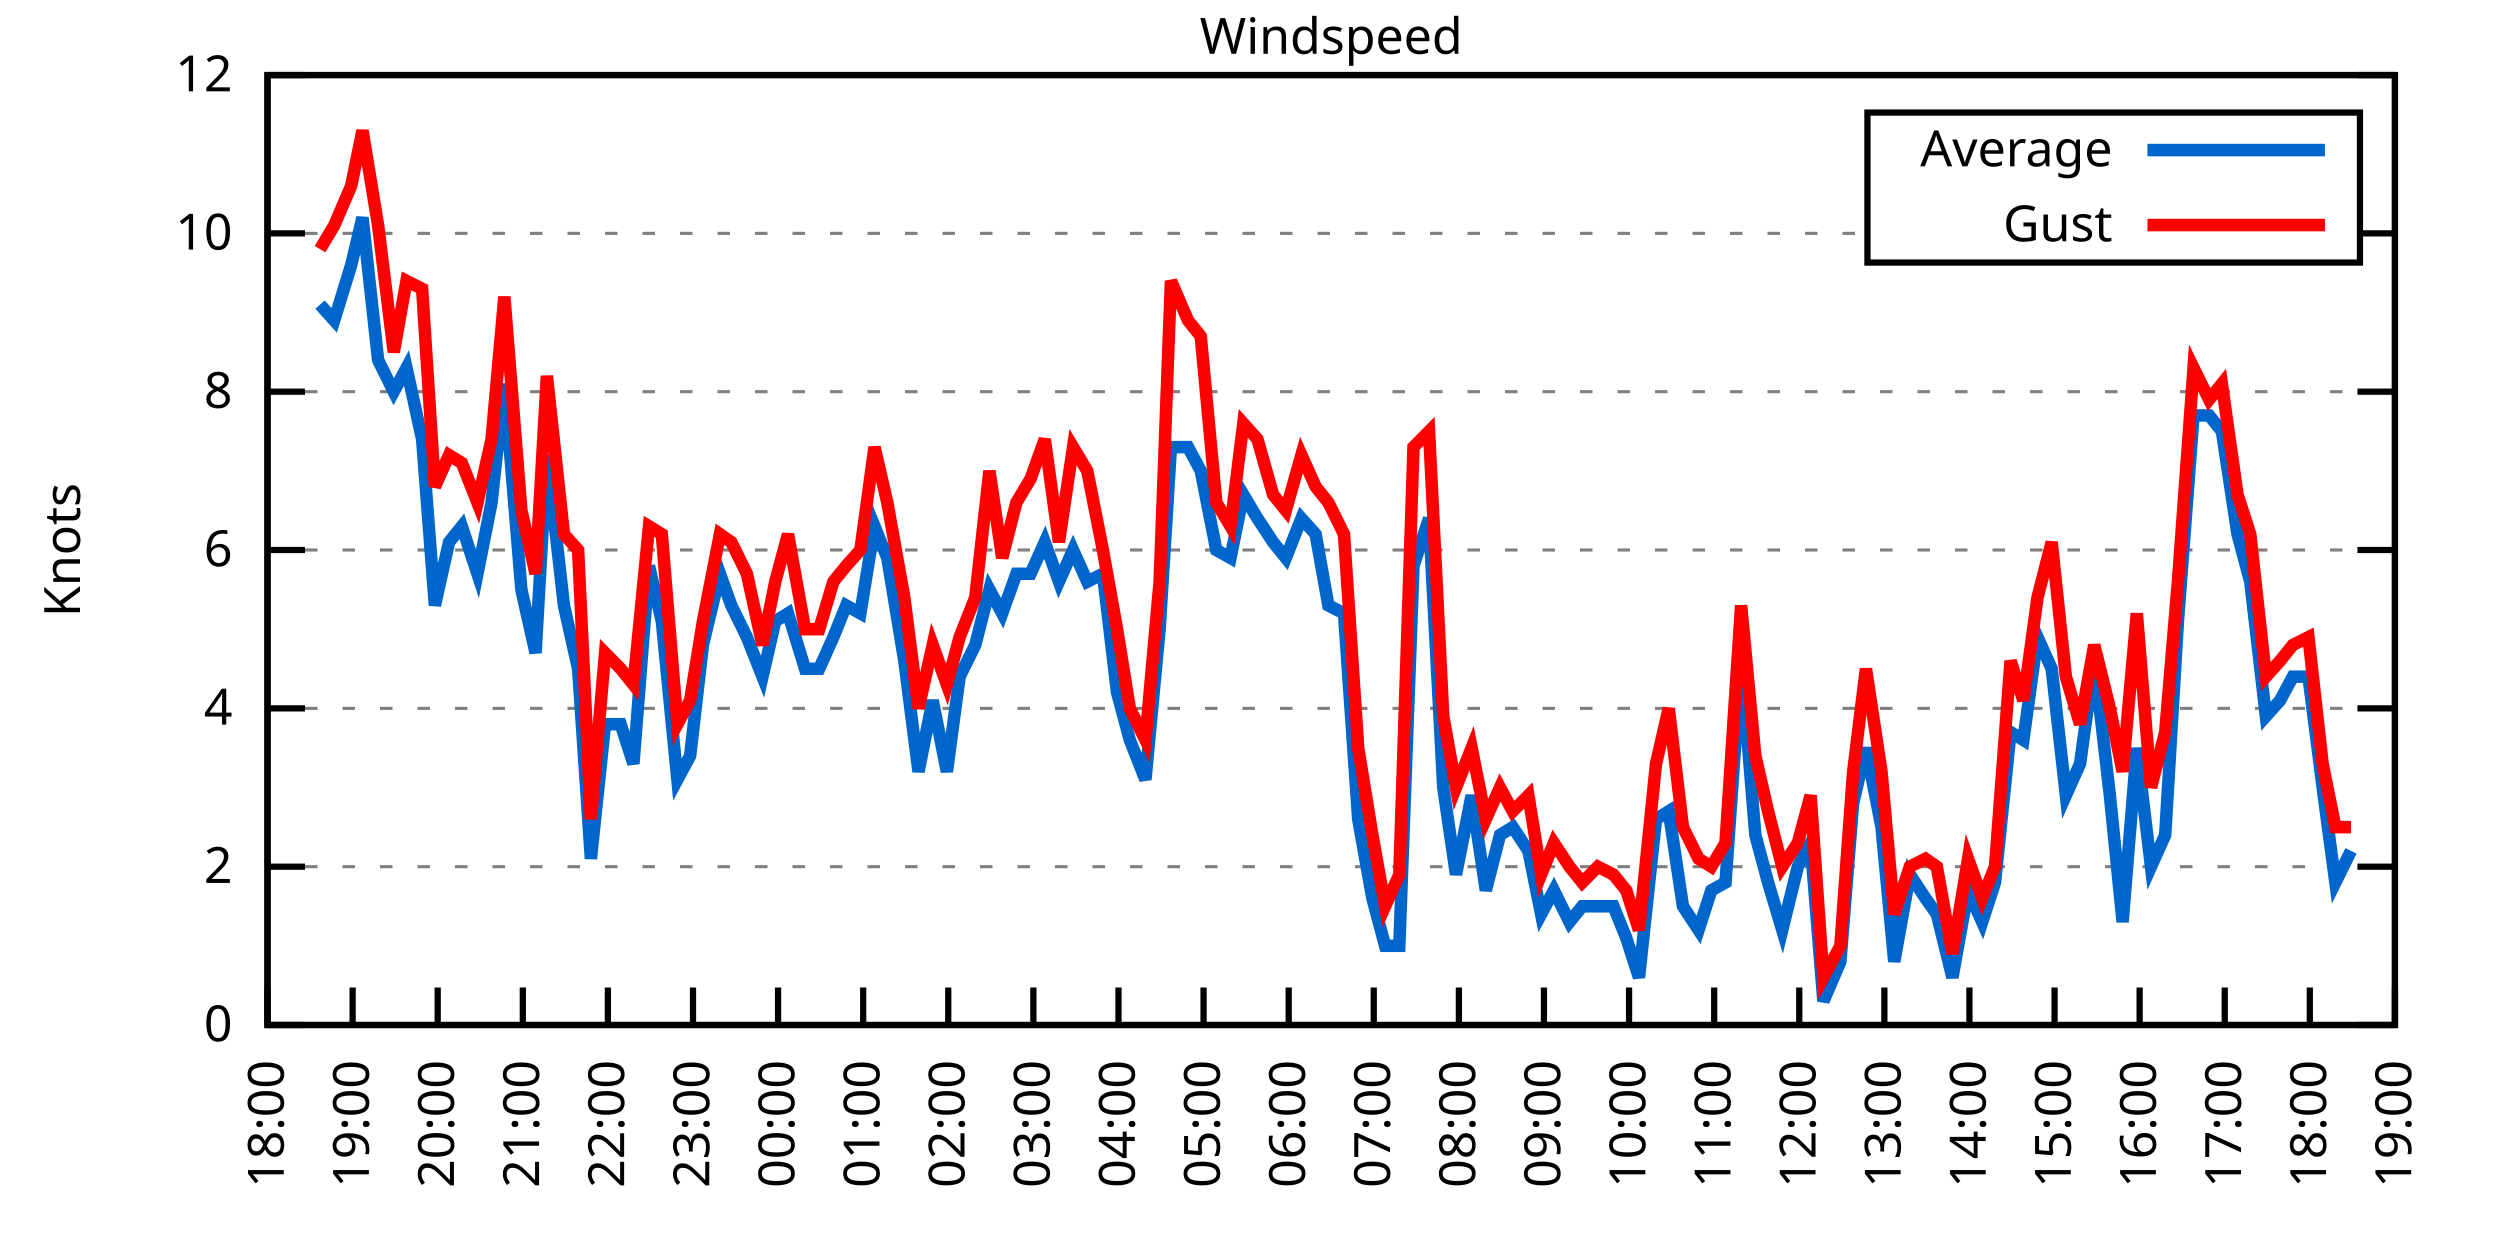
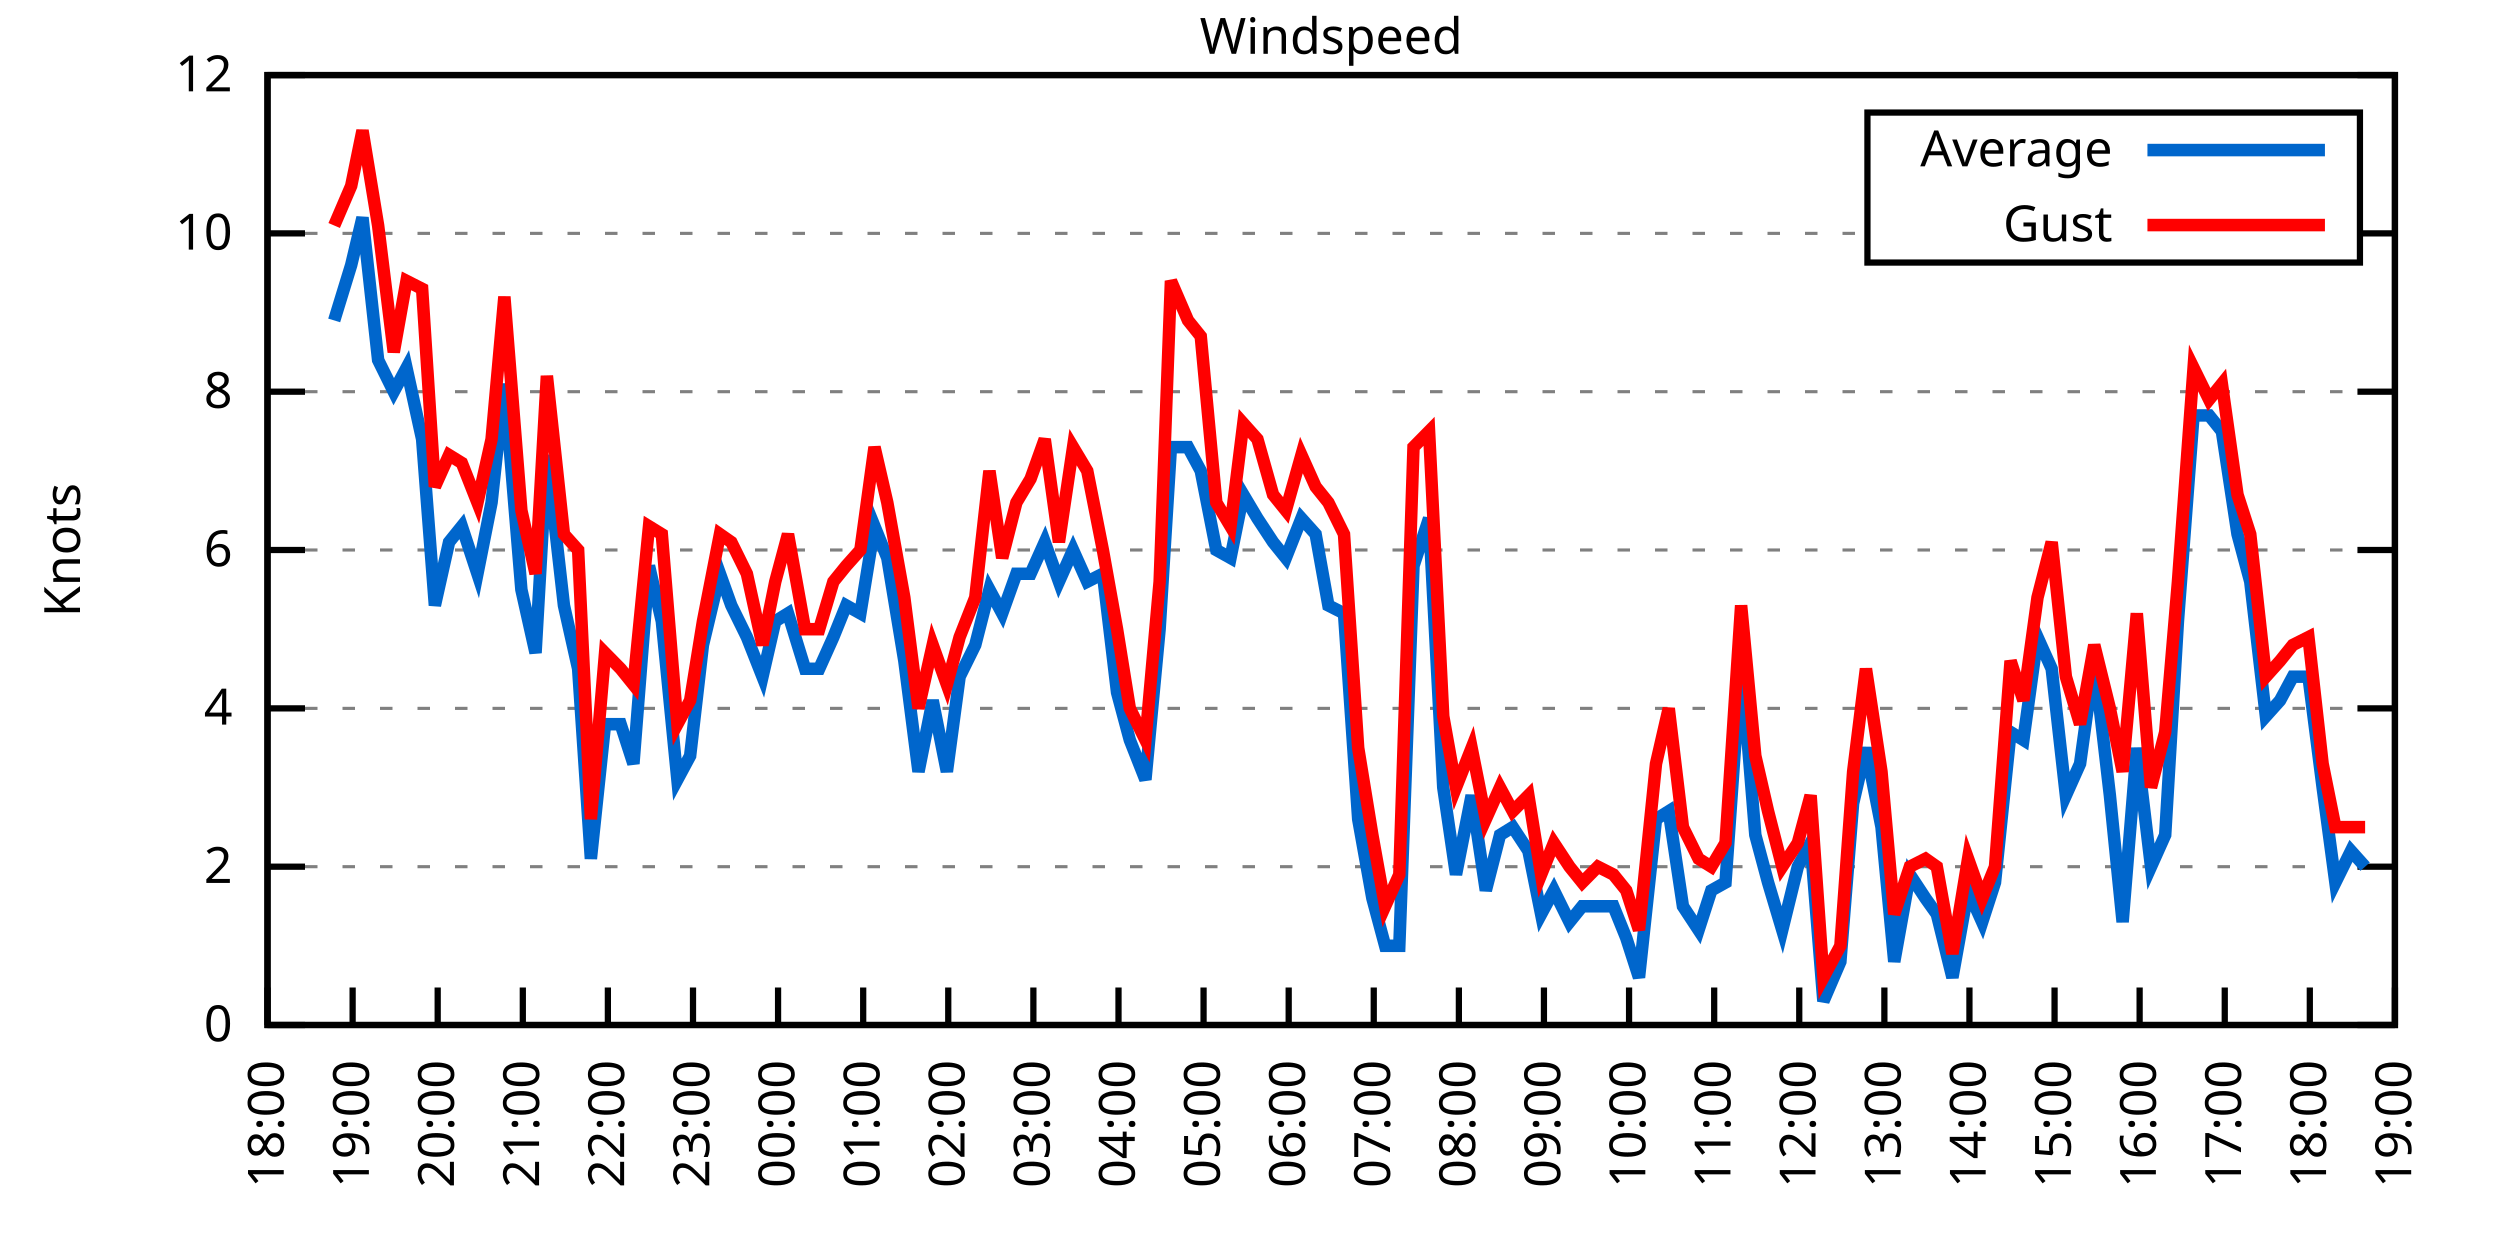
<svg xmlns="http://www.w3.org/2000/svg" xmlns:xlink="http://www.w3.org/1999/xlink" width="400" height="200" viewBox="0 0 400 200">
  <g id="gnuplot_canvas">
    <rect x="0" y="0" width="400" height="200" fill="none" />
    <defs>
      <circle id="gpDot" r="0.5" stroke-width="0.5" stroke="currentColor" />
      <path id="gpPt0" stroke-width="0.333" stroke="currentColor" d="M-1,0 h2 M0,-1 v2" />
      <path id="gpPt1" stroke-width="0.333" stroke="currentColor" d="M-1,-1 L1,1 M1,-1 L-1,1" />
      <path id="gpPt2" stroke-width="0.333" stroke="currentColor" d="M-1,0 L1,0 M0,-1 L0,1 M-1,-1 L1,1 M-1,1 L1,-1" />
      <rect id="gpPt3" stroke-width="0.333" stroke="currentColor" x="-1" y="-1" width="2" height="2" />
      <rect id="gpPt4" stroke-width="0.333" stroke="currentColor" fill="currentColor" x="-1" y="-1" width="2" height="2" />
      <circle id="gpPt5" stroke-width="0.333" stroke="currentColor" cx="0" cy="0" r="1" />
      <use xlink:href="#gpPt5" id="gpPt6" fill="currentColor" stroke="none" />
      <path id="gpPt7" stroke-width="0.333" stroke="currentColor" d="M0,-1.33 L-1.33,0.67 L1.33,0.67 z" />
      <use xlink:href="#gpPt7" id="gpPt8" fill="currentColor" stroke="none" />
      <use xlink:href="#gpPt7" id="gpPt9" stroke="currentColor" transform="rotate(180)" />
      <use xlink:href="#gpPt9" id="gpPt10" fill="currentColor" stroke="none" />
      <use xlink:href="#gpPt3" id="gpPt11" stroke="currentColor" transform="rotate(45)" />
      <use xlink:href="#gpPt11" id="gpPt12" fill="currentColor" stroke="none" />
      <path id="gpPt13" stroke-width="0.333" stroke="currentColor" d="M0,1.330 L1.265,0.411 L0.782,-1.067 L-0.782,-1.076 L-1.265,0.411 z" />
      <use xlink:href="#gpPt13" id="gpPt14" fill="currentColor" stroke="none" />
      <filter id="textbox" filterUnits="objectBoundingBox" x="0" y="0" height="1" width="1">
        <feFlood flood-color="white" flood-opacity="1" result="bgnd" />
        <feComposite in="SourceGraphic" in2="bgnd" operator="atop" />
      </filter>
      <filter id="greybox" filterUnits="objectBoundingBox" x="0" y="0" height="1" width="1">
        <feFlood flood-color="lightgrey" flood-opacity="1" result="grey" />
        <feComposite in="SourceGraphic" in2="grey" operator="atop" />
      </filter>
    </defs>
    <g fill="none" color="white" stroke="currentColor" stroke-width="1.00" stroke-linecap="butt" stroke-linejoin="miter">
</g>
    <g fill="none" color="black" stroke="currentColor" stroke-width="1.00" stroke-linecap="butt" stroke-linejoin="miter">
      <g stroke="none" shape-rendering="crispEdges">
        <polygon fill="rgb(255, 255, 255)" points="42.80,164.00 383.18,164.00 383.18,12.02 42.80,12.02 " />
      </g>
    </g>
    <g fill="none" color="black" stroke="currentColor" stroke-width="1.00" stroke-linecap="butt" stroke-linejoin="miter">
</g>
    <g fill="none" color="black" stroke="black" stroke-width="0.50" stroke-linecap="butt" stroke-linejoin="miter">
</g>
    <g fill="none" color="gray" stroke="currentColor" stroke-width="0.50" stroke-linecap="butt" stroke-linejoin="miter">
      <path stroke="gray" stroke-dasharray="2,4" class="gridline" d="M42.80,164.00 L383.19,164.00  " />
    </g>
    <g fill="none" color="gray" stroke="gray" stroke-width="1.00" stroke-linecap="butt" stroke-linejoin="miter">
</g>
    <g fill="none" color="black" stroke="currentColor" stroke-width="1.00" stroke-linecap="butt" stroke-linejoin="miter">
      <path stroke="black" d="M42.80,164.00 L48.80,164.00 M383.19,164.00 L377.19,164.00  " />
      <g transform="translate(37.20,166.60)" stroke="none" fill="black" font-family="Sans" font-size="8.00" text-anchor="end">
        <text>
          <tspan font-family="Sans"> 0</tspan>
        </text>
      </g>
    </g>
    <g fill="none" color="black" stroke="currentColor" stroke-width="1.00" stroke-linecap="butt" stroke-linejoin="miter">
</g>
    <g fill="none" color="black" stroke="black" stroke-width="0.50" stroke-linecap="butt" stroke-linejoin="miter">
</g>
    <g fill="none" color="gray" stroke="currentColor" stroke-width="0.50" stroke-linecap="butt" stroke-linejoin="miter">
      <path stroke="gray" stroke-dasharray="2,4" class="gridline" d="M42.80,138.67 L383.19,138.67  " />
    </g>
    <g fill="none" color="gray" stroke="gray" stroke-width="1.00" stroke-linecap="butt" stroke-linejoin="miter">
</g>
    <g fill="none" color="black" stroke="currentColor" stroke-width="1.00" stroke-linecap="butt" stroke-linejoin="miter">
      <path stroke="black" d="M42.80,138.67 L48.80,138.67 M383.19,138.67 L377.19,138.67  " />
      <g transform="translate(37.20,141.27)" stroke="none" fill="black" font-family="Sans" font-size="8.00" text-anchor="end">
        <text>
          <tspan font-family="Sans"> 2</tspan>
        </text>
      </g>
    </g>
    <g fill="none" color="black" stroke="currentColor" stroke-width="1.00" stroke-linecap="butt" stroke-linejoin="miter">
</g>
    <g fill="none" color="black" stroke="black" stroke-width="0.50" stroke-linecap="butt" stroke-linejoin="miter">
</g>
    <g fill="none" color="gray" stroke="currentColor" stroke-width="0.50" stroke-linecap="butt" stroke-linejoin="miter">
      <path stroke="gray" stroke-dasharray="2,4" class="gridline" d="M42.80,113.34 L383.19,113.34  " />
    </g>
    <g fill="none" color="gray" stroke="gray" stroke-width="1.00" stroke-linecap="butt" stroke-linejoin="miter">
</g>
    <g fill="none" color="black" stroke="currentColor" stroke-width="1.00" stroke-linecap="butt" stroke-linejoin="miter">
      <path stroke="black" d="M42.80,113.34 L48.80,113.34 M383.19,113.34 L377.19,113.34  " />
      <g transform="translate(37.20,115.94)" stroke="none" fill="black" font-family="Sans" font-size="8.00" text-anchor="end">
        <text>
          <tspan font-family="Sans"> 4</tspan>
        </text>
      </g>
    </g>
    <g fill="none" color="black" stroke="currentColor" stroke-width="1.00" stroke-linecap="butt" stroke-linejoin="miter">
</g>
    <g fill="none" color="black" stroke="black" stroke-width="0.50" stroke-linecap="butt" stroke-linejoin="miter">
</g>
    <g fill="none" color="gray" stroke="currentColor" stroke-width="0.50" stroke-linecap="butt" stroke-linejoin="miter">
      <path stroke="gray" stroke-dasharray="2,4" class="gridline" d="M42.80,88.00 L383.19,88.00  " />
    </g>
    <g fill="none" color="gray" stroke="gray" stroke-width="1.00" stroke-linecap="butt" stroke-linejoin="miter">
</g>
    <g fill="none" color="black" stroke="currentColor" stroke-width="1.00" stroke-linecap="butt" stroke-linejoin="miter">
      <path stroke="black" d="M42.80,88.00 L48.80,88.00 M383.19,88.00 L377.19,88.00  " />
      <g transform="translate(37.20,90.60)" stroke="none" fill="black" font-family="Sans" font-size="8.00" text-anchor="end">
        <text>
          <tspan font-family="Sans"> 6</tspan>
        </text>
      </g>
    </g>
    <g fill="none" color="black" stroke="currentColor" stroke-width="1.00" stroke-linecap="butt" stroke-linejoin="miter">
</g>
    <g fill="none" color="black" stroke="black" stroke-width="0.50" stroke-linecap="butt" stroke-linejoin="miter">
</g>
    <g fill="none" color="gray" stroke="currentColor" stroke-width="0.50" stroke-linecap="butt" stroke-linejoin="miter">
      <path stroke="gray" stroke-dasharray="2,4" class="gridline" d="M42.80,62.67 L383.19,62.67  " />
    </g>
    <g fill="none" color="gray" stroke="gray" stroke-width="1.00" stroke-linecap="butt" stroke-linejoin="miter">
</g>
    <g fill="none" color="black" stroke="currentColor" stroke-width="1.00" stroke-linecap="butt" stroke-linejoin="miter">
      <path stroke="black" d="M42.80,62.67 L48.80,62.67 M383.19,62.67 L377.19,62.67  " />
      <g transform="translate(37.20,65.27)" stroke="none" fill="black" font-family="Sans" font-size="8.00" text-anchor="end">
        <text>
          <tspan font-family="Sans"> 8</tspan>
        </text>
      </g>
    </g>
    <g fill="none" color="black" stroke="currentColor" stroke-width="1.00" stroke-linecap="butt" stroke-linejoin="miter">
</g>
    <g fill="none" color="black" stroke="black" stroke-width="0.50" stroke-linecap="butt" stroke-linejoin="miter">
</g>
    <g fill="none" color="gray" stroke="currentColor" stroke-width="0.50" stroke-linecap="butt" stroke-linejoin="miter">
      <path stroke="gray" stroke-dasharray="2,4" class="gridline" d="M42.80,37.34 L298.79,37.34 M377.59,37.34 L383.19,37.34  " />
    </g>
    <g fill="none" color="gray" stroke="gray" stroke-width="1.00" stroke-linecap="butt" stroke-linejoin="miter">
</g>
    <g fill="none" color="black" stroke="currentColor" stroke-width="1.00" stroke-linecap="butt" stroke-linejoin="miter">
      <path stroke="black" d="M42.80,37.34 L48.80,37.34 M383.19,37.34 L377.19,37.34  " />
      <g transform="translate(37.20,39.94)" stroke="none" fill="black" font-family="Sans" font-size="8.00" text-anchor="end">
        <text>
          <tspan font-family="Sans"> 10</tspan>
        </text>
      </g>
    </g>
    <g fill="none" color="black" stroke="currentColor" stroke-width="1.00" stroke-linecap="butt" stroke-linejoin="miter">
</g>
    <g fill="none" color="black" stroke="black" stroke-width="0.50" stroke-linecap="butt" stroke-linejoin="miter">
</g>
    <g fill="none" color="gray" stroke="currentColor" stroke-width="0.50" stroke-linecap="butt" stroke-linejoin="miter">
      <path stroke="gray" stroke-dasharray="2,4" class="gridline" d="M42.80,12.01 L383.19,12.01  " />
    </g>
    <g fill="none" color="gray" stroke="gray" stroke-width="1.00" stroke-linecap="butt" stroke-linejoin="miter">
</g>
    <g fill="none" color="black" stroke="currentColor" stroke-width="1.00" stroke-linecap="butt" stroke-linejoin="miter">
      <path stroke="black" d="M42.80,12.01 L48.80,12.01 M383.19,12.01 L377.19,12.01  " />
      <g transform="translate(37.20,14.61)" stroke="none" fill="black" font-family="Sans" font-size="8.00" text-anchor="end">
        <text>
          <tspan font-family="Sans"> 12</tspan>
        </text>
      </g>
    </g>
    <g fill="none" color="black" stroke="currentColor" stroke-width="1.00" stroke-linecap="butt" stroke-linejoin="miter">
      <path stroke="black" d="M42.80,164.00 L42.80,158.00  " />
      <g transform="translate(45.40,169.60) rotate(270.00)" stroke="none" fill="black" font-family="Sans" font-size="8.00" text-anchor="end">
        <text>
          <tspan font-family="Sans">18:00</tspan>
        </text>
      </g>
    </g>
    <g fill="none" color="black" stroke="currentColor" stroke-width="1.00" stroke-linecap="butt" stroke-linejoin="miter">
      <path stroke="black" d="M56.42,164.00 L56.42,158.00  " />
      <g transform="translate(59.02,169.60) rotate(270.00)" stroke="none" fill="black" font-family="Sans" font-size="8.00" text-anchor="end">
        <text>
          <tspan font-family="Sans">19:00</tspan>
        </text>
      </g>
    </g>
    <g fill="none" color="black" stroke="currentColor" stroke-width="1.00" stroke-linecap="butt" stroke-linejoin="miter">
      <path stroke="black" d="M70.03,164.00 L70.03,158.00  " />
      <g transform="translate(72.63,169.60) rotate(270.00)" stroke="none" fill="black" font-family="Sans" font-size="8.00" text-anchor="end">
        <text>
          <tspan font-family="Sans">20:00</tspan>
        </text>
      </g>
    </g>
    <g fill="none" color="black" stroke="currentColor" stroke-width="1.00" stroke-linecap="butt" stroke-linejoin="miter">
      <path stroke="black" d="M83.65,164.00 L83.65,158.00  " />
      <g transform="translate(86.25,169.60) rotate(270.00)" stroke="none" fill="black" font-family="Sans" font-size="8.00" text-anchor="end">
        <text>
          <tspan font-family="Sans">21:00</tspan>
        </text>
      </g>
    </g>
    <g fill="none" color="black" stroke="currentColor" stroke-width="1.00" stroke-linecap="butt" stroke-linejoin="miter">
      <path stroke="black" d="M97.26,164.00 L97.26,158.00  " />
      <g transform="translate(99.86,169.60) rotate(270.00)" stroke="none" fill="black" font-family="Sans" font-size="8.00" text-anchor="end">
        <text>
          <tspan font-family="Sans">22:00</tspan>
        </text>
      </g>
    </g>
    <g fill="none" color="black" stroke="currentColor" stroke-width="1.00" stroke-linecap="butt" stroke-linejoin="miter">
      <path stroke="black" d="M110.88,164.00 L110.88,158.00  " />
      <g transform="translate(113.48,169.60) rotate(270.00)" stroke="none" fill="black" font-family="Sans" font-size="8.00" text-anchor="end">
        <text>
          <tspan font-family="Sans">23:00</tspan>
        </text>
      </g>
    </g>
    <g fill="none" color="black" stroke="currentColor" stroke-width="1.00" stroke-linecap="butt" stroke-linejoin="miter">
      <path stroke="black" d="M124.49,164.00 L124.49,158.00  " />
      <g transform="translate(127.09,169.60) rotate(270.00)" stroke="none" fill="black" font-family="Sans" font-size="8.00" text-anchor="end">
        <text>
          <tspan font-family="Sans">00:00</tspan>
        </text>
      </g>
    </g>
    <g fill="none" color="black" stroke="currentColor" stroke-width="1.00" stroke-linecap="butt" stroke-linejoin="miter">
      <path stroke="black" d="M138.11,164.00 L138.11,158.00  " />
      <g transform="translate(140.71,169.60) rotate(270.00)" stroke="none" fill="black" font-family="Sans" font-size="8.00" text-anchor="end">
        <text>
          <tspan font-family="Sans">01:00</tspan>
        </text>
      </g>
    </g>
    <g fill="none" color="black" stroke="currentColor" stroke-width="1.00" stroke-linecap="butt" stroke-linejoin="miter">
      <path stroke="black" d="M151.72,164.00 L151.72,158.00  " />
      <g transform="translate(154.32,169.60) rotate(270.00)" stroke="none" fill="black" font-family="Sans" font-size="8.00" text-anchor="end">
        <text>
          <tspan font-family="Sans">02:00</tspan>
        </text>
      </g>
    </g>
    <g fill="none" color="black" stroke="currentColor" stroke-width="1.00" stroke-linecap="butt" stroke-linejoin="miter">
      <path stroke="black" d="M165.34,164.00 L165.34,158.00  " />
      <g transform="translate(167.94,169.60) rotate(270.00)" stroke="none" fill="black" font-family="Sans" font-size="8.00" text-anchor="end">
        <text>
          <tspan font-family="Sans">03:00</tspan>
        </text>
      </g>
    </g>
    <g fill="none" color="black" stroke="currentColor" stroke-width="1.00" stroke-linecap="butt" stroke-linejoin="miter">
      <path stroke="black" d="M178.96,164.00 L178.96,158.00  " />
      <g transform="translate(181.56,169.60) rotate(270.00)" stroke="none" fill="black" font-family="Sans" font-size="8.00" text-anchor="end">
        <text>
          <tspan font-family="Sans">04:00</tspan>
        </text>
      </g>
    </g>
    <g fill="none" color="black" stroke="currentColor" stroke-width="1.00" stroke-linecap="butt" stroke-linejoin="miter">
      <path stroke="black" d="M192.57,164.00 L192.57,158.00  " />
      <g transform="translate(195.17,169.60) rotate(270.00)" stroke="none" fill="black" font-family="Sans" font-size="8.00" text-anchor="end">
        <text>
          <tspan font-family="Sans">05:00</tspan>
        </text>
      </g>
    </g>
    <g fill="none" color="black" stroke="currentColor" stroke-width="1.00" stroke-linecap="butt" stroke-linejoin="miter">
      <path stroke="black" d="M206.19,164.00 L206.19,158.00  " />
      <g transform="translate(208.79,169.60) rotate(270.00)" stroke="none" fill="black" font-family="Sans" font-size="8.00" text-anchor="end">
        <text>
          <tspan font-family="Sans">06:00</tspan>
        </text>
      </g>
    </g>
    <g fill="none" color="black" stroke="currentColor" stroke-width="1.00" stroke-linecap="butt" stroke-linejoin="miter">
      <path stroke="black" d="M219.80,164.00 L219.80,158.00  " />
      <g transform="translate(222.40,169.60) rotate(270.00)" stroke="none" fill="black" font-family="Sans" font-size="8.00" text-anchor="end">
        <text>
          <tspan font-family="Sans">07:00</tspan>
        </text>
      </g>
    </g>
    <g fill="none" color="black" stroke="currentColor" stroke-width="1.00" stroke-linecap="butt" stroke-linejoin="miter">
      <path stroke="black" d="M233.42,164.00 L233.42,158.00  " />
      <g transform="translate(236.02,169.60) rotate(270.00)" stroke="none" fill="black" font-family="Sans" font-size="8.00" text-anchor="end">
        <text>
          <tspan font-family="Sans">08:00</tspan>
        </text>
      </g>
    </g>
    <g fill="none" color="black" stroke="currentColor" stroke-width="1.00" stroke-linecap="butt" stroke-linejoin="miter">
      <path stroke="black" d="M247.03,164.00 L247.03,158.00  " />
      <g transform="translate(249.63,169.60) rotate(270.00)" stroke="none" fill="black" font-family="Sans" font-size="8.00" text-anchor="end">
        <text>
          <tspan font-family="Sans">09:00</tspan>
        </text>
      </g>
    </g>
    <g fill="none" color="black" stroke="currentColor" stroke-width="1.00" stroke-linecap="butt" stroke-linejoin="miter">
      <path stroke="black" d="M260.65,164.00 L260.65,158.00  " />
      <g transform="translate(263.25,169.60) rotate(270.00)" stroke="none" fill="black" font-family="Sans" font-size="8.00" text-anchor="end">
        <text>
          <tspan font-family="Sans">10:00</tspan>
        </text>
      </g>
    </g>
    <g fill="none" color="black" stroke="currentColor" stroke-width="1.00" stroke-linecap="butt" stroke-linejoin="miter">
      <path stroke="black" d="M274.27,164.00 L274.27,158.00  " />
      <g transform="translate(276.87,169.60) rotate(270.00)" stroke="none" fill="black" font-family="Sans" font-size="8.00" text-anchor="end">
        <text>
          <tspan font-family="Sans">11:00</tspan>
        </text>
      </g>
    </g>
    <g fill="none" color="black" stroke="currentColor" stroke-width="1.00" stroke-linecap="butt" stroke-linejoin="miter">
      <path stroke="black" d="M287.88,164.00 L287.88,158.00  " />
      <g transform="translate(290.48,169.60) rotate(270.00)" stroke="none" fill="black" font-family="Sans" font-size="8.00" text-anchor="end">
        <text>
          <tspan font-family="Sans">12:00</tspan>
        </text>
      </g>
    </g>
    <g fill="none" color="black" stroke="currentColor" stroke-width="1.00" stroke-linecap="butt" stroke-linejoin="miter">
      <path stroke="black" d="M301.50,164.00 L301.50,158.00  " />
      <g transform="translate(304.10,169.60) rotate(270.00)" stroke="none" fill="black" font-family="Sans" font-size="8.00" text-anchor="end">
        <text>
          <tspan font-family="Sans">13:00</tspan>
        </text>
      </g>
    </g>
    <g fill="none" color="black" stroke="currentColor" stroke-width="1.00" stroke-linecap="butt" stroke-linejoin="miter">
      <path stroke="black" d="M315.11,164.00 L315.11,158.00  " />
      <g transform="translate(317.71,169.60) rotate(270.00)" stroke="none" fill="black" font-family="Sans" font-size="8.00" text-anchor="end">
        <text>
          <tspan font-family="Sans">14:00</tspan>
        </text>
      </g>
    </g>
    <g fill="none" color="black" stroke="currentColor" stroke-width="1.00" stroke-linecap="butt" stroke-linejoin="miter">
      <path stroke="black" d="M328.73,164.00 L328.73,158.00  " />
      <g transform="translate(331.33,169.60) rotate(270.00)" stroke="none" fill="black" font-family="Sans" font-size="8.00" text-anchor="end">
        <text>
          <tspan font-family="Sans">15:00</tspan>
        </text>
      </g>
    </g>
    <g fill="none" color="black" stroke="currentColor" stroke-width="1.00" stroke-linecap="butt" stroke-linejoin="miter">
      <path stroke="black" d="M342.34,164.00 L342.34,158.00  " />
      <g transform="translate(344.94,169.60) rotate(270.00)" stroke="none" fill="black" font-family="Sans" font-size="8.00" text-anchor="end">
        <text>
          <tspan font-family="Sans">16:00</tspan>
        </text>
      </g>
    </g>
    <g fill="none" color="black" stroke="currentColor" stroke-width="1.00" stroke-linecap="butt" stroke-linejoin="miter">
      <path stroke="black" d="M355.96,164.00 L355.96,158.00  " />
      <g transform="translate(358.56,169.60) rotate(270.00)" stroke="none" fill="black" font-family="Sans" font-size="8.00" text-anchor="end">
        <text>
          <tspan font-family="Sans">17:00</tspan>
        </text>
      </g>
    </g>
    <g fill="none" color="black" stroke="currentColor" stroke-width="1.00" stroke-linecap="butt" stroke-linejoin="miter">
      <path stroke="black" d="M369.57,164.00 L369.57,158.00  " />
      <g transform="translate(372.17,169.60) rotate(270.00)" stroke="none" fill="black" font-family="Sans" font-size="8.00" text-anchor="end">
        <text>
          <tspan font-family="Sans">18:00</tspan>
        </text>
      </g>
    </g>
    <g fill="none" color="black" stroke="currentColor" stroke-width="1.00" stroke-linecap="butt" stroke-linejoin="miter">
      <path stroke="black" d="M383.19,164.00 L383.19,158.00  " />
      <g transform="translate(385.79,169.60) rotate(270.00)" stroke="none" fill="black" font-family="Sans" font-size="8.00" text-anchor="end">
        <text>
          <tspan font-family="Sans">19:00</tspan>
        </text>
      </g>
    </g>
    <g fill="none" color="black" stroke="currentColor" stroke-width="1.00" stroke-linecap="butt" stroke-linejoin="miter">
</g>
    <g fill="none" color="black" stroke="currentColor" stroke-width="1.00" stroke-linecap="butt" stroke-linejoin="miter">
      <path stroke="black" d="M42.80,12.01 L42.80,164.00 L383.19,164.00 L383.19,12.01 L42.80,12.01 Z  " />
    </g>
    <g fill="none" color="black" stroke="currentColor" stroke-width="1.00" stroke-linecap="butt" stroke-linejoin="miter">
</g>
    <g fill="none" color="black" stroke="currentColor" stroke-width="1.00" stroke-linecap="butt" stroke-linejoin="miter">
      <path stroke="black" d="M298.79,42.01 L298.79,18.01 L377.59,18.01 L377.59,42.01 L298.79,42.01 Z  " />
    </g>
    <g id="Windspeed_plot_1">
      <g fill="none" color="white" stroke="black" stroke-width="2.00" stroke-linecap="butt" stroke-linejoin="miter">
</g>
      <g fill="none" color="black" stroke="currentColor" stroke-width="2.00" stroke-linecap="butt" stroke-linejoin="miter">
        <g transform="translate(337.99,26.61)" stroke="none" fill="black" font-family="Sans" font-size="8.00" text-anchor="end">
          <text>
            <tspan font-family="Sans">Average</tspan>
          </text>
        </g>
      </g>
      <g fill="none" color="black" stroke="currentColor" stroke-width="2.00" stroke-linecap="butt" stroke-linejoin="miter">
-         <path stroke="rgb(  0, 102, 204)" d="M343.59,24.01 L371.99,24.01 M51.20,48.74 L53.47,51.27 L56.19,42.41 L58.00,34.81 L60.50,57.61 L63.00,62.67   L65.04,58.87 L67.54,70.27 L69.58,96.87 L71.85,86.74 L73.89,84.21 L76.39,91.80 L78.65,80.41 L80.70,61.41   L83.42,94.34 L85.69,104.47 L87.50,72.81 L90.23,96.87 L92.50,107.00 L94.54,137.40 L96.81,115.87 L99.30,115.87   L101.35,122.20 L103.84,90.54 L105.89,99.40 L108.38,124.74 L110.42,120.94 L112.47,103.20 L115.19,91.80 L117.01,96.87   L119.50,101.94 L122.00,108.27 L124.04,99.40 L126.08,98.14 L128.81,107.00 L131.07,107.00 L133.34,101.94 L135.39,96.87   L137.66,98.14 L139.92,84.21 L141.97,89.27 L144.69,105.74 L146.96,123.47 L149.23,112.07 L151.50,123.47 L153.54,108.27   L156.04,103.20 L158.31,94.34 L160.35,98.14 L162.62,91.80 L164.89,91.80 L167.16,86.74 L169.43,93.07 L171.69,88.00   L173.96,93.07 L176.46,91.80 L178.73,110.80 L180.77,118.40 L183.27,124.74 L185.54,100.67 L187.35,71.54 L190.08,71.54   L192.12,75.34 L194.61,88.00 L196.88,89.27 L198.93,79.14 L201.19,82.94 L203.69,86.74 L205.73,89.27 L208.23,82.94   L210.50,85.47 L212.54,96.87 L215.04,98.14 L217.31,131.07 L219.58,143.73 L221.62,151.33 L223.89,151.33 L226.16,90.54   L228.65,82.94 L230.92,126.00 L232.96,139.93 L235.46,127.27 L237.73,142.47 L240.00,133.60 L242.04,132.34 L244.54,136.14   L246.58,146.27 L248.62,142.47 L251.12,147.53 L253.16,145.00 L255.66,145.00 L258.15,145.00 L260.20,150.07 L262.24,156.40   L264.96,131.07 L267.00,129.80 L269.27,145.00 L271.77,148.80 L273.81,142.47 L276.08,141.20 L278.58,105.74 L280.85,133.60   L282.89,141.20 L285.16,148.80 L287.65,138.67 L289.70,134.87 L291.74,160.20 L294.46,153.87 L296.50,128.54 L298.55,119.67   L301.04,132.34 L303.08,153.87 L305.58,139.93 L308.08,143.73 L309.89,146.27 L312.39,156.40 L314.89,142.47 L317.15,147.53   L319.20,141.20 L321.69,117.14 L323.74,118.40 L326.00,101.94 L328.27,107.00 L330.54,127.27 L332.81,122.20 L335.08,105.74   L337.58,127.27 L339.62,147.53 L341.89,119.67 L344.16,138.67 L346.43,133.60 L348.47,99.40 L350.97,66.47 L353.46,66.47   L355.50,69.01 L358.00,85.47 L360.04,93.07 L362.54,114.60 L364.81,112.07 L366.85,108.27 L369.35,108.27 L371.62,126.00   L373.66,141.20 L376.16,136.14  " />
+         <path stroke="rgb(  0, 102, 204)" d="M343.59,24.01 L371.99,24.01 M53.47,51.27 L56.19,42.41 L58.00,34.81 L60.50,57.61 L63.00,62.67 L65.04,58.87   L67.54,70.27 L69.58,96.87 L71.85,86.74 L73.89,84.21 L76.39,91.80 L78.65,80.41 L80.70,61.41 L83.42,94.34   L85.69,104.47 L87.50,72.81 L90.23,96.87 L92.50,107.00 L94.54,137.40 L96.81,115.87 L99.30,115.87 L101.35,122.20   L103.84,90.54 L105.89,99.40 L108.38,124.74 L110.42,120.94 L112.47,103.20 L115.19,91.80 L117.01,96.87 L119.50,101.94   L122.00,108.27 L124.04,99.40 L126.08,98.14 L128.81,107.00 L131.07,107.00 L133.34,101.94 L135.39,96.87 L137.66,98.14   L139.92,84.21 L141.97,89.27 L144.69,105.74 L146.96,123.47 L149.23,112.07 L151.50,123.47 L153.54,108.27 L156.04,103.20   L158.31,94.34 L160.35,98.14 L162.62,91.80 L164.89,91.80 L167.16,86.74 L169.43,93.07 L171.69,88.00 L173.96,93.07   L176.46,91.80 L178.73,110.80 L180.77,118.40 L183.27,124.74 L185.54,100.67 L187.35,71.54 L190.08,71.54 L192.12,75.34   L194.61,88.00 L196.88,89.27 L198.93,79.14 L201.19,82.94 L203.69,86.74 L205.73,89.27 L208.23,82.94 L210.50,85.47   L212.54,96.87 L215.04,98.14 L217.31,131.07 L219.58,143.73 L221.62,151.33 L223.89,151.33 L226.16,90.54 L228.65,82.94   L230.92,126.00 L232.96,139.93 L235.46,127.27 L237.73,142.47 L240.00,133.60 L242.04,132.34 L244.54,136.14 L246.58,146.27   L248.62,142.47 L251.12,147.53 L253.16,145.00 L255.66,145.00 L258.15,145.00 L260.20,150.07 L262.24,156.40 L264.96,131.07   L267.00,129.80 L269.27,145.00 L271.77,148.80 L273.81,142.47 L276.08,141.20 L278.58,105.74 L280.85,133.60 L282.89,141.20   L285.16,148.80 L287.65,138.67 L289.70,134.87 L291.74,160.20 L294.46,153.87 L296.50,128.54 L298.55,119.67 L301.04,132.34   L303.08,153.87 L305.58,139.93 L308.08,143.73 L309.89,146.27 L312.39,156.40 L314.89,142.47 L317.15,147.53 L319.20,141.20   L321.69,117.14 L323.74,118.40 L326.00,101.94 L328.27,107.00 L330.54,127.27 L332.81,122.20 L335.08,105.74 L337.58,127.27   L339.62,147.53 L341.89,119.67 L344.16,138.67 L346.43,133.60 L348.47,99.40 L350.97,66.47 L353.46,66.47 L355.50,69.01   L358.00,85.47 L360.04,93.07 L362.54,114.60 L364.81,112.07 L366.85,108.27 L369.35,108.27 L371.62,126.00 L373.66,141.20   L376.16,136.14 L378.42,138.67  " />
      </g>
    </g>
    <g id="Windspeed_plot_2">
      <g fill="none" color="black" stroke="currentColor" stroke-width="2.00" stroke-linecap="butt" stroke-linejoin="miter">
        <g transform="translate(337.99,38.61)" stroke="none" fill="black" font-family="Sans" font-size="8.00" text-anchor="end">
          <text>
            <tspan font-family="Sans">Gust</tspan>
          </text>
        </g>
      </g>
      <g fill="none" color="black" stroke="currentColor" stroke-width="2.00" stroke-linecap="butt" stroke-linejoin="miter">
-         <path stroke="rgb(255,   0,   0)" d="M343.59,36.01 L371.99,36.01 M51.20,39.87 L53.47,36.08 L56.19,29.74 L58.00,20.88 L60.50,36.08 L63.00,56.34   L65.04,44.94 L67.54,46.21 L69.58,77.87 L71.85,72.81 L73.89,74.07 L76.39,80.41 L78.65,70.27 L80.70,47.47   L83.42,81.67 L85.69,91.80 L87.50,60.14 L90.23,85.47 L92.50,88.00 L94.54,131.07 L96.81,104.47 L99.30,107.00   L101.35,109.54 L103.84,84.21 L105.89,85.47 L108.38,115.87 L110.42,112.07 L112.47,99.40 L115.19,85.47 L117.01,86.74   L119.50,91.80 L122.00,103.20 L124.04,93.07 L126.08,85.47 L128.81,100.67 L131.07,100.67 L133.34,93.07 L135.39,90.54   L137.66,88.00 L139.92,71.54 L141.97,80.41 L144.69,95.60 L146.96,113.34 L149.23,103.20 L151.50,109.54 L153.54,101.94   L156.04,95.60 L158.31,75.34 L160.35,89.27 L162.62,80.41 L164.89,76.61 L167.16,70.27 L169.43,86.74 L171.69,71.54   L173.96,75.34 L176.46,88.00 L178.73,100.67 L180.77,113.34 L183.27,118.40 L185.54,93.07 L187.35,44.94 L190.08,51.27   L192.12,53.81 L194.61,80.41 L196.88,84.21 L198.93,67.74 L201.19,70.27 L203.69,79.14 L205.73,81.67 L208.23,72.81   L210.50,77.87 L212.54,80.41 L215.04,85.47 L217.31,119.67 L219.58,133.60 L221.62,145.00 L223.89,139.93 L226.16,71.54   L228.65,69.01 L230.92,114.60 L232.96,126.00 L235.46,119.67 L237.73,131.07 L240.00,126.00 L242.04,129.80 L244.54,127.27   L246.58,139.93 L248.62,134.87 L251.12,138.67 L253.16,141.20 L255.66,138.67 L258.15,139.93 L260.20,142.47 L262.24,148.80   L264.96,122.20 L267.00,113.34 L269.27,132.34 L271.77,137.40 L273.81,138.67 L276.08,134.87 L278.58,96.87 L280.85,120.94   L282.89,129.80 L285.16,138.67 L287.65,134.87 L289.70,127.27 L291.74,156.40 L294.46,151.33 L296.50,123.47 L298.55,107.00   L301.04,123.47 L303.08,146.27 L305.58,138.67 L308.08,137.40 L309.89,138.67 L312.39,152.60 L314.89,137.40 L317.15,143.73   L319.20,138.67 L321.69,105.74 L323.74,112.07 L326.00,95.60 L328.27,86.74 L330.54,108.27 L332.81,115.87 L335.08,103.20   L337.58,113.34 L339.62,123.47 L341.89,98.14 L344.16,126.00 L346.43,117.14 L348.47,93.07 L350.97,58.87 L353.46,63.94   L355.50,61.41 L358.00,79.14 L360.04,85.47 L362.54,108.27 L364.81,105.74 L366.85,103.20 L369.35,101.94 L371.62,122.20   L373.66,132.34 L376.16,132.34  " />
+         <path stroke="rgb(255,   0,   0)" d="M343.59,36.01 L371.99,36.01 M53.47,36.08 L56.19,29.74 L58.00,20.88 L60.50,36.08 L63.00,56.34 L65.04,44.94   L67.54,46.21 L69.58,77.87 L71.85,72.81 L73.89,74.07 L76.39,80.41 L78.65,70.27 L80.70,47.47 L83.42,81.67   L85.69,91.80 L87.50,60.14 L90.23,85.47 L92.50,88.00 L94.54,131.07 L96.81,104.47 L99.30,107.00 L101.35,109.54   L103.84,84.21 L105.89,85.47 L108.38,115.87 L110.42,112.07 L112.47,99.40 L115.19,85.47 L117.01,86.74 L119.50,91.80   L122.00,103.20 L124.04,93.07 L126.08,85.47 L128.81,100.67 L131.07,100.67 L133.34,93.07 L135.39,90.54 L137.66,88.00   L139.92,71.54 L141.97,80.41 L144.69,95.60 L146.96,113.34 L149.23,103.20 L151.50,109.54 L153.54,101.94 L156.04,95.60   L158.31,75.34 L160.35,89.27 L162.62,80.41 L164.89,76.61 L167.16,70.27 L169.43,86.74 L171.69,71.54 L173.96,75.34   L176.46,88.00 L178.73,100.67 L180.77,113.34 L183.27,118.40 L185.54,93.07 L187.35,44.94 L190.08,51.27 L192.12,53.81   L194.61,80.41 L196.88,84.21 L198.93,67.74 L201.19,70.27 L203.69,79.14 L205.73,81.67 L208.23,72.81 L210.50,77.87   L212.54,80.41 L215.04,85.47 L217.31,119.67 L219.58,133.60 L221.62,145.00 L223.89,139.93 L226.16,71.54 L228.65,69.01   L230.92,114.60 L232.96,126.00 L235.46,119.67 L237.73,131.07 L240.00,126.00 L242.04,129.80 L244.54,127.27 L246.58,139.93   L248.62,134.87 L251.12,138.67 L253.16,141.20 L255.66,138.67 L258.15,139.93 L260.20,142.47 L262.24,148.80 L264.96,122.20   L267.00,113.34 L269.27,132.34 L271.77,137.40 L273.81,138.67 L276.08,134.87 L278.58,96.87 L280.85,120.94 L282.89,129.80   L285.16,138.67 L287.65,134.87 L289.70,127.27 L291.74,156.40 L294.46,151.33 L296.50,123.47 L298.55,107.00 L301.04,123.47   L303.08,146.27 L305.58,138.67 L308.08,137.40 L309.89,138.67 L312.39,152.60 L314.89,137.40 L317.15,143.73 L319.20,138.67   L321.69,105.74 L323.74,112.07 L326.00,95.60 L328.27,86.74 L330.54,108.27 L332.81,115.87 L335.08,103.20 L337.58,113.34   L339.62,123.47 L341.89,98.14 L344.16,126.00 L346.43,117.14 L348.47,93.07 L350.97,58.87 L353.46,63.94 L355.50,61.41   L358.00,79.14 L360.04,85.47 L362.54,108.27 L364.81,105.74 L366.85,103.20 L369.35,101.94 L371.62,122.20 L373.66,132.34   L376.16,132.34 L378.42,132.34  " />
      </g>
    </g>
    <g fill="none" color="black" stroke="currentColor" stroke-width="2.00" stroke-linecap="butt" stroke-linejoin="miter">
</g>
    <g fill="none" color="black" stroke="black" stroke-width="1.00" stroke-linecap="butt" stroke-linejoin="miter">
</g>
    <g fill="none" color="black" stroke="currentColor" stroke-width="1.00" stroke-linecap="butt" stroke-linejoin="miter">
      <path stroke="black" d="M42.80,12.01 L42.80,164.00 L383.19,164.00 L383.19,12.01 L42.80,12.01 Z  " />
      <g transform="translate(12.80,88.01) rotate(270.00)" stroke="none" fill="black" font-family="Sans" font-size="8.00" text-anchor="middle">
        <text>
          <tspan font-family="Sans">Knots</tspan>
        </text>
      </g>
    </g>
    <g fill="none" color="black" stroke="currentColor" stroke-width="1.00" stroke-linecap="butt" stroke-linejoin="miter">
</g>
    <g fill="none" color="black" stroke="currentColor" stroke-width="1.00" stroke-linecap="butt" stroke-linejoin="miter">
      <g transform="translate(212.99,8.61)" stroke="none" fill="black" font-family="Sans" font-size="8.00" text-anchor="middle">
        <text>
          <tspan font-family="Sans">Windspeed</tspan>
        </text>
      </g>
    </g>
    <g fill="none" color="black" stroke="currentColor" stroke-width="1.00" stroke-linecap="butt" stroke-linejoin="miter">
</g>
  </g>
</svg>
